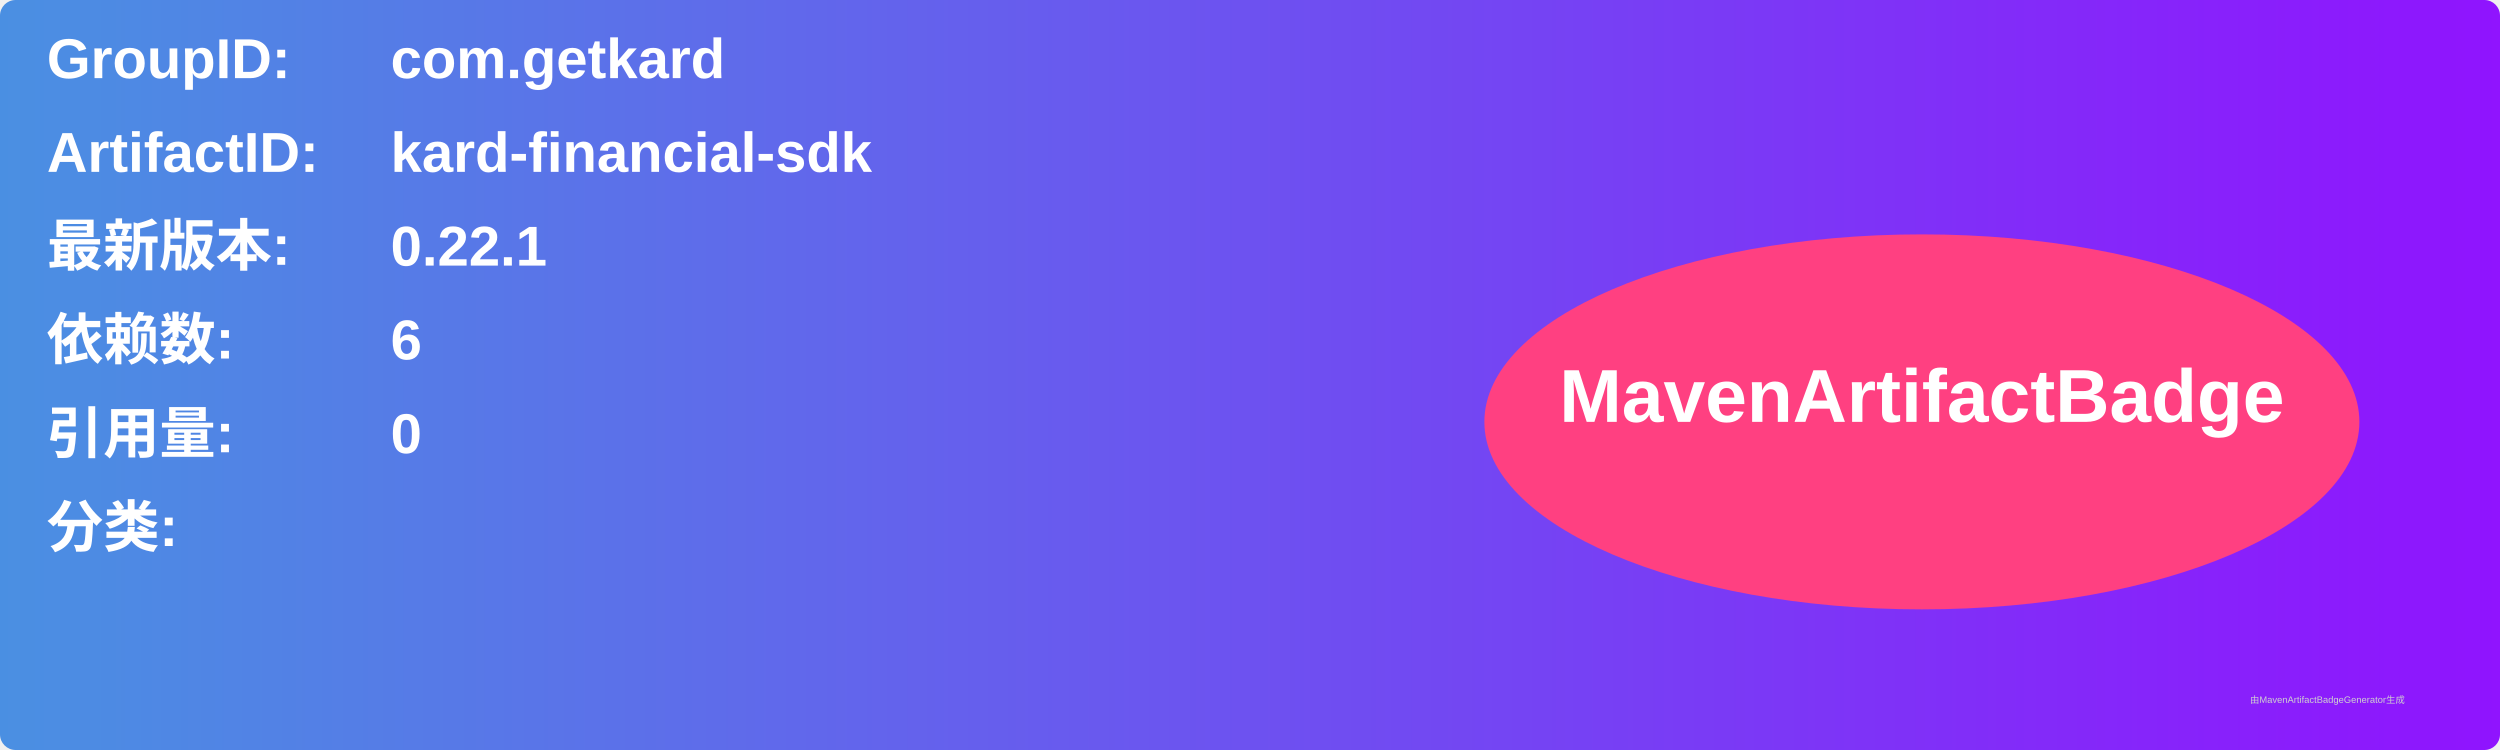
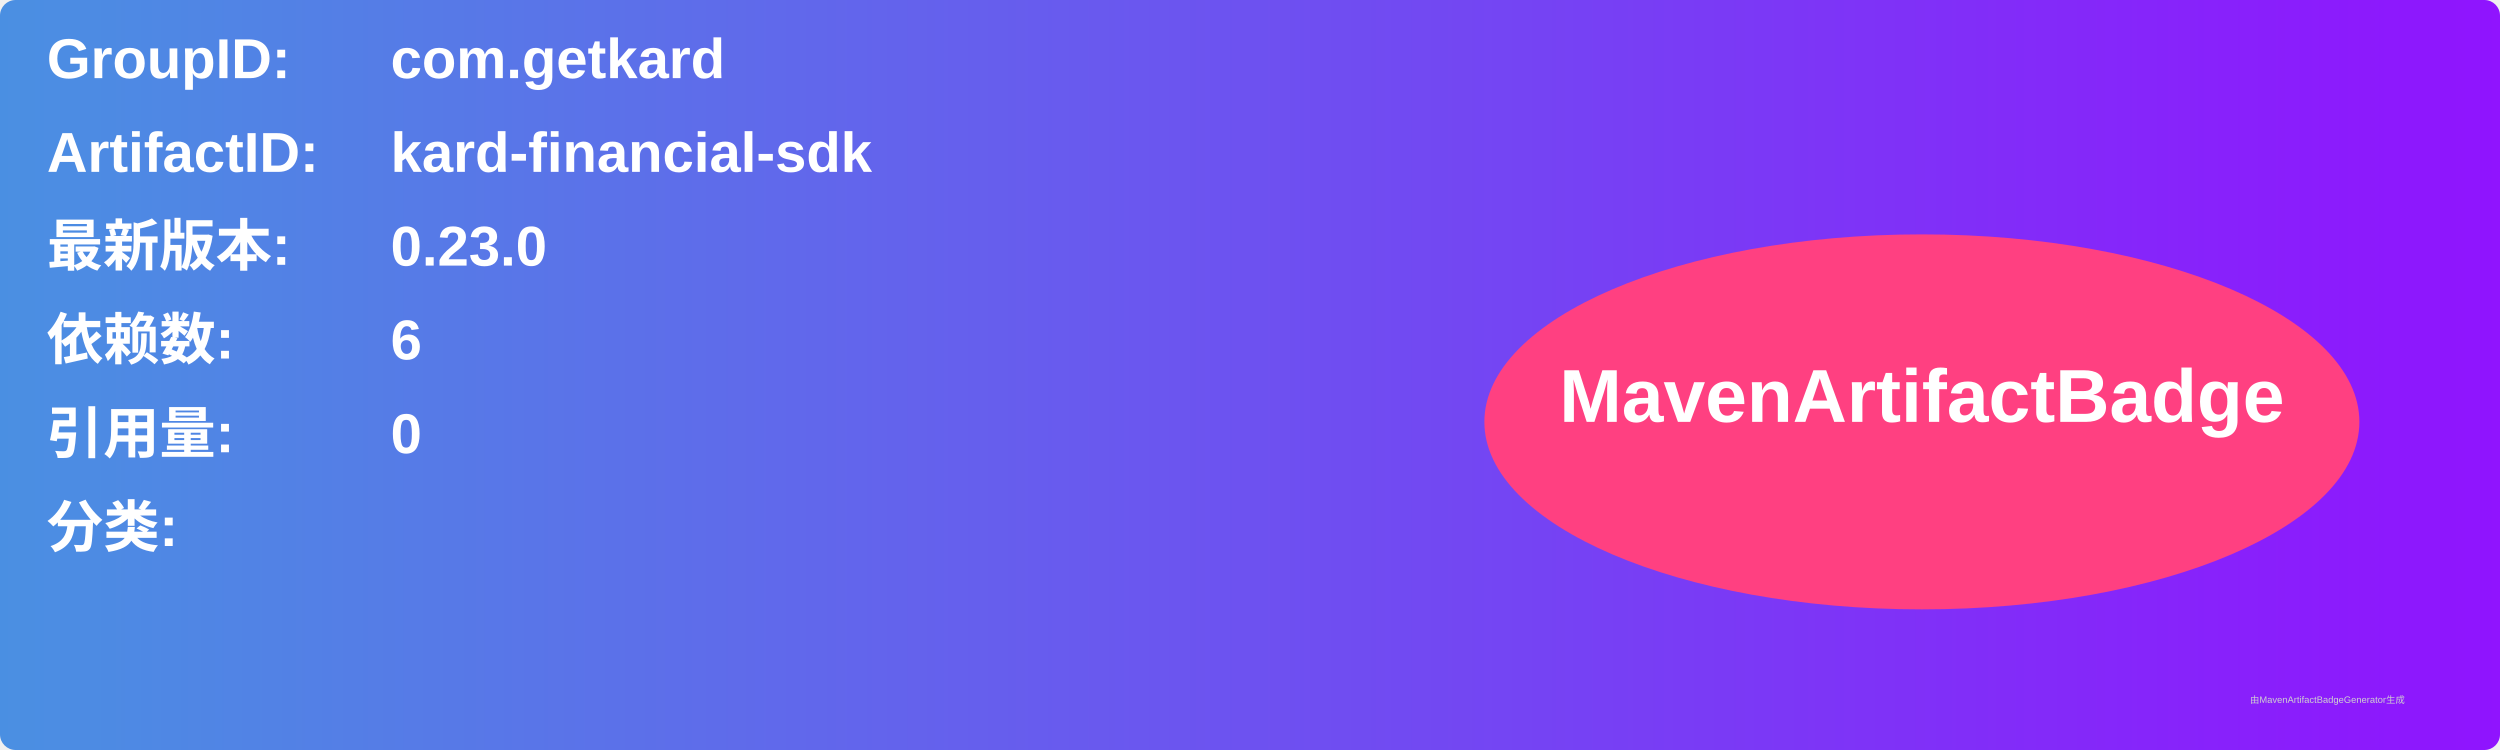
<svg xmlns="http://www.w3.org/2000/svg" width="800" height="240" viewBox="0 0 800 240">
  <linearGradient id="grad" x1="0%" y1="0%" x2="100%" y2="0%">
    <stop offset="0%" stop-color="#4a90e2" />
    <stop offset="100%" stop-color="#9013fe" />
  </linearGradient>
  <rect width="100%" height="100%" rx="5" ry="5" fill="url(#grad)" />
  <g transform="translate(15, 15)">
    <text x="0" y="10" font-family="Arial" font-size="18" fill="white" font-weight="bold" width="260">GroupID:</text>
    <text x="110" y="10" font-family="Arial" font-size="18" fill="white" font-weight="bold" width="460">com.getkard</text>
    <text x="0" y="40" font-family="Arial" font-size="18" fill="white" font-weight="bold" width="260">ArtifactID:</text>
    <text x="110" y="40" font-family="Arial" font-size="18" fill="white" font-weight="bold" width="460">kard-financial-sdk</text>
    <text x="0" y="70" font-family="Arial" font-size="18" fill="white" font-weight="bold">最新版本:</text>
    <text x="110" y="70" font-family="Arial" font-size="18" fill="white" font-weight="bold">
-       <tspan font-weight="bold">0.22.1</tspan>
+       <tspan font-weight="bold">0.23.0</tspan>
    </text>
    <text x="0" y="100" font-family="Arial" font-size="18" fill="white" font-weight="bold">依赖数: </text>
    <text x="110" y="100" font-family="Arial" font-size="18" fill="white">
      <tspan font-weight="bold">6</tspan>
    </text>
    <text x="0" y="130" font-family="Arial" font-size="18" fill="white" font-weight="bold">引用量: </text>
    <text x="110" y="130" font-family="Arial" font-size="18" fill="white">
      <tspan font-weight="bold">0</tspan>
    </text>
    <text x="0" y="160" font-family="Arial" font-size="18" fill="white" font-weight="bold">分类:</text>
    <text x="10" y="190" font-family="Arial" font-size="10" fill="white">
      <tspan font-weight="bold" />
    </text>
    <ellipse cx="600" cy="120" rx="140" ry="60" fill="#ff4081" />
    <text x="600" y="120" text-anchor="middle" font-family="Arial" font-size="24" fill="white" font-weight="bold">MavenArtifactBadge</text>
  </g>
  <text x="720" y="225" font-family="Arial" font-size="3" fill="#d0d0d0">由MavenArtifactBadgeGenerator生成</text>
</svg>
